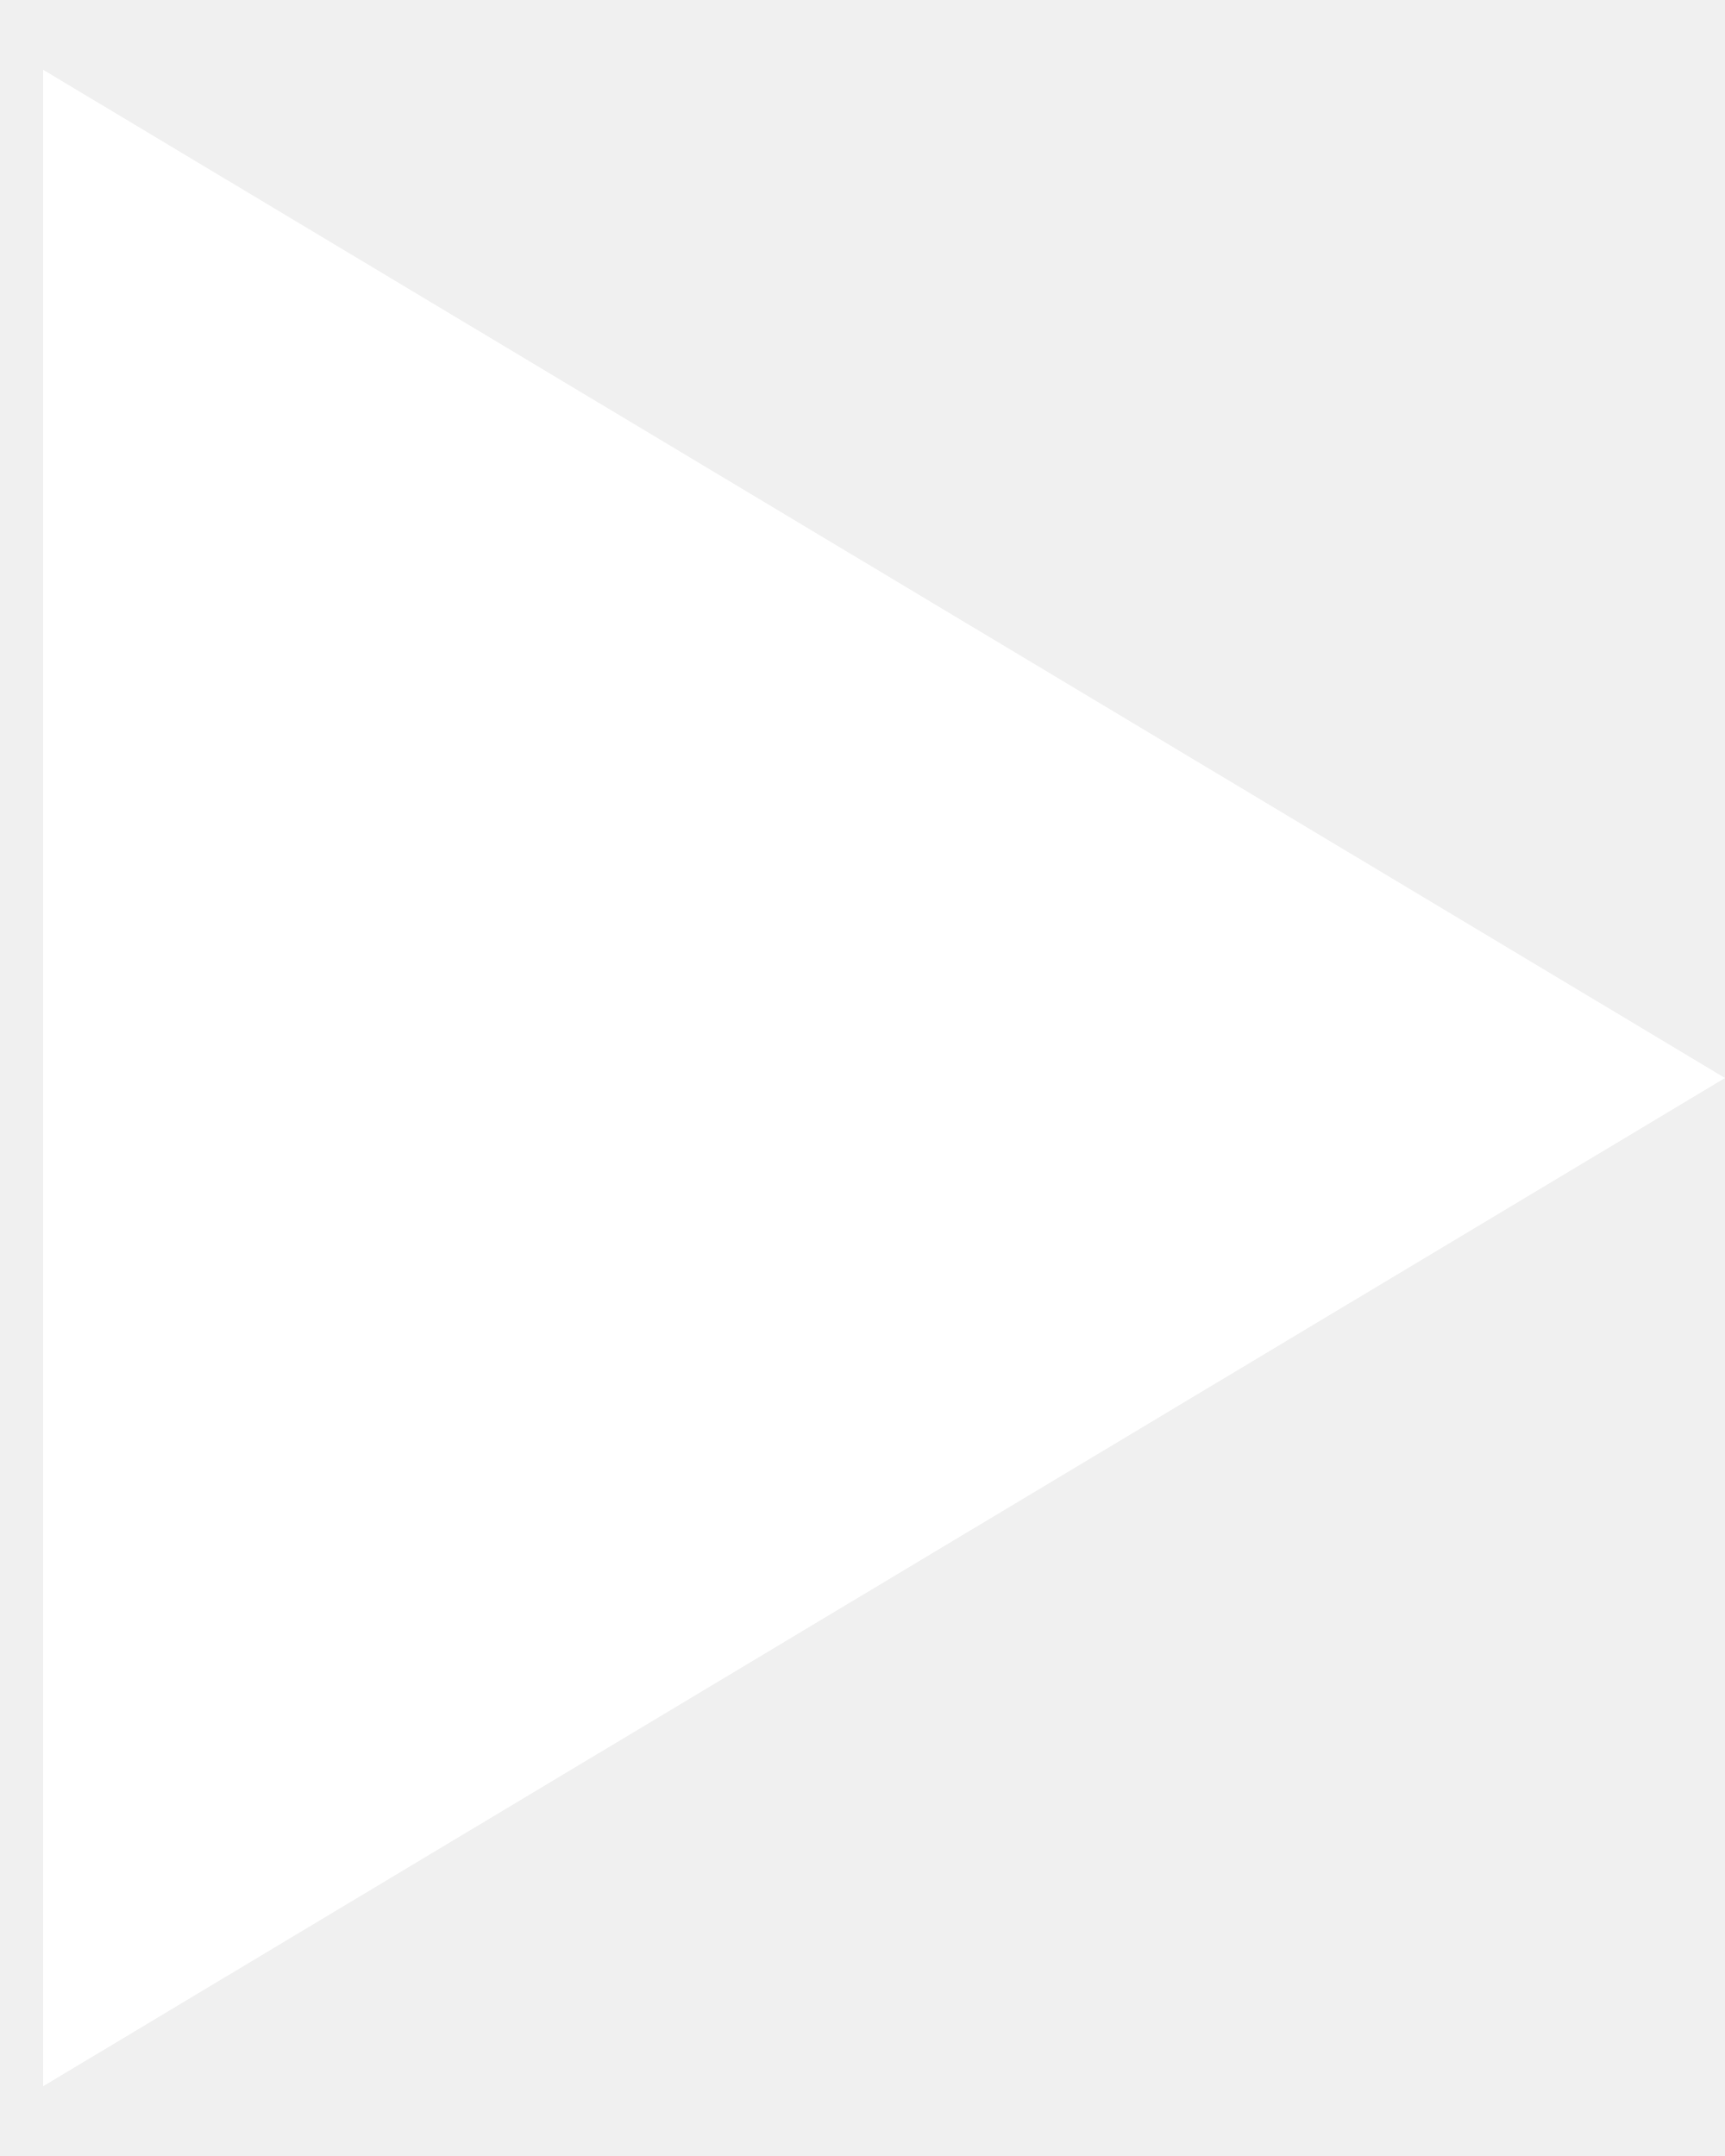
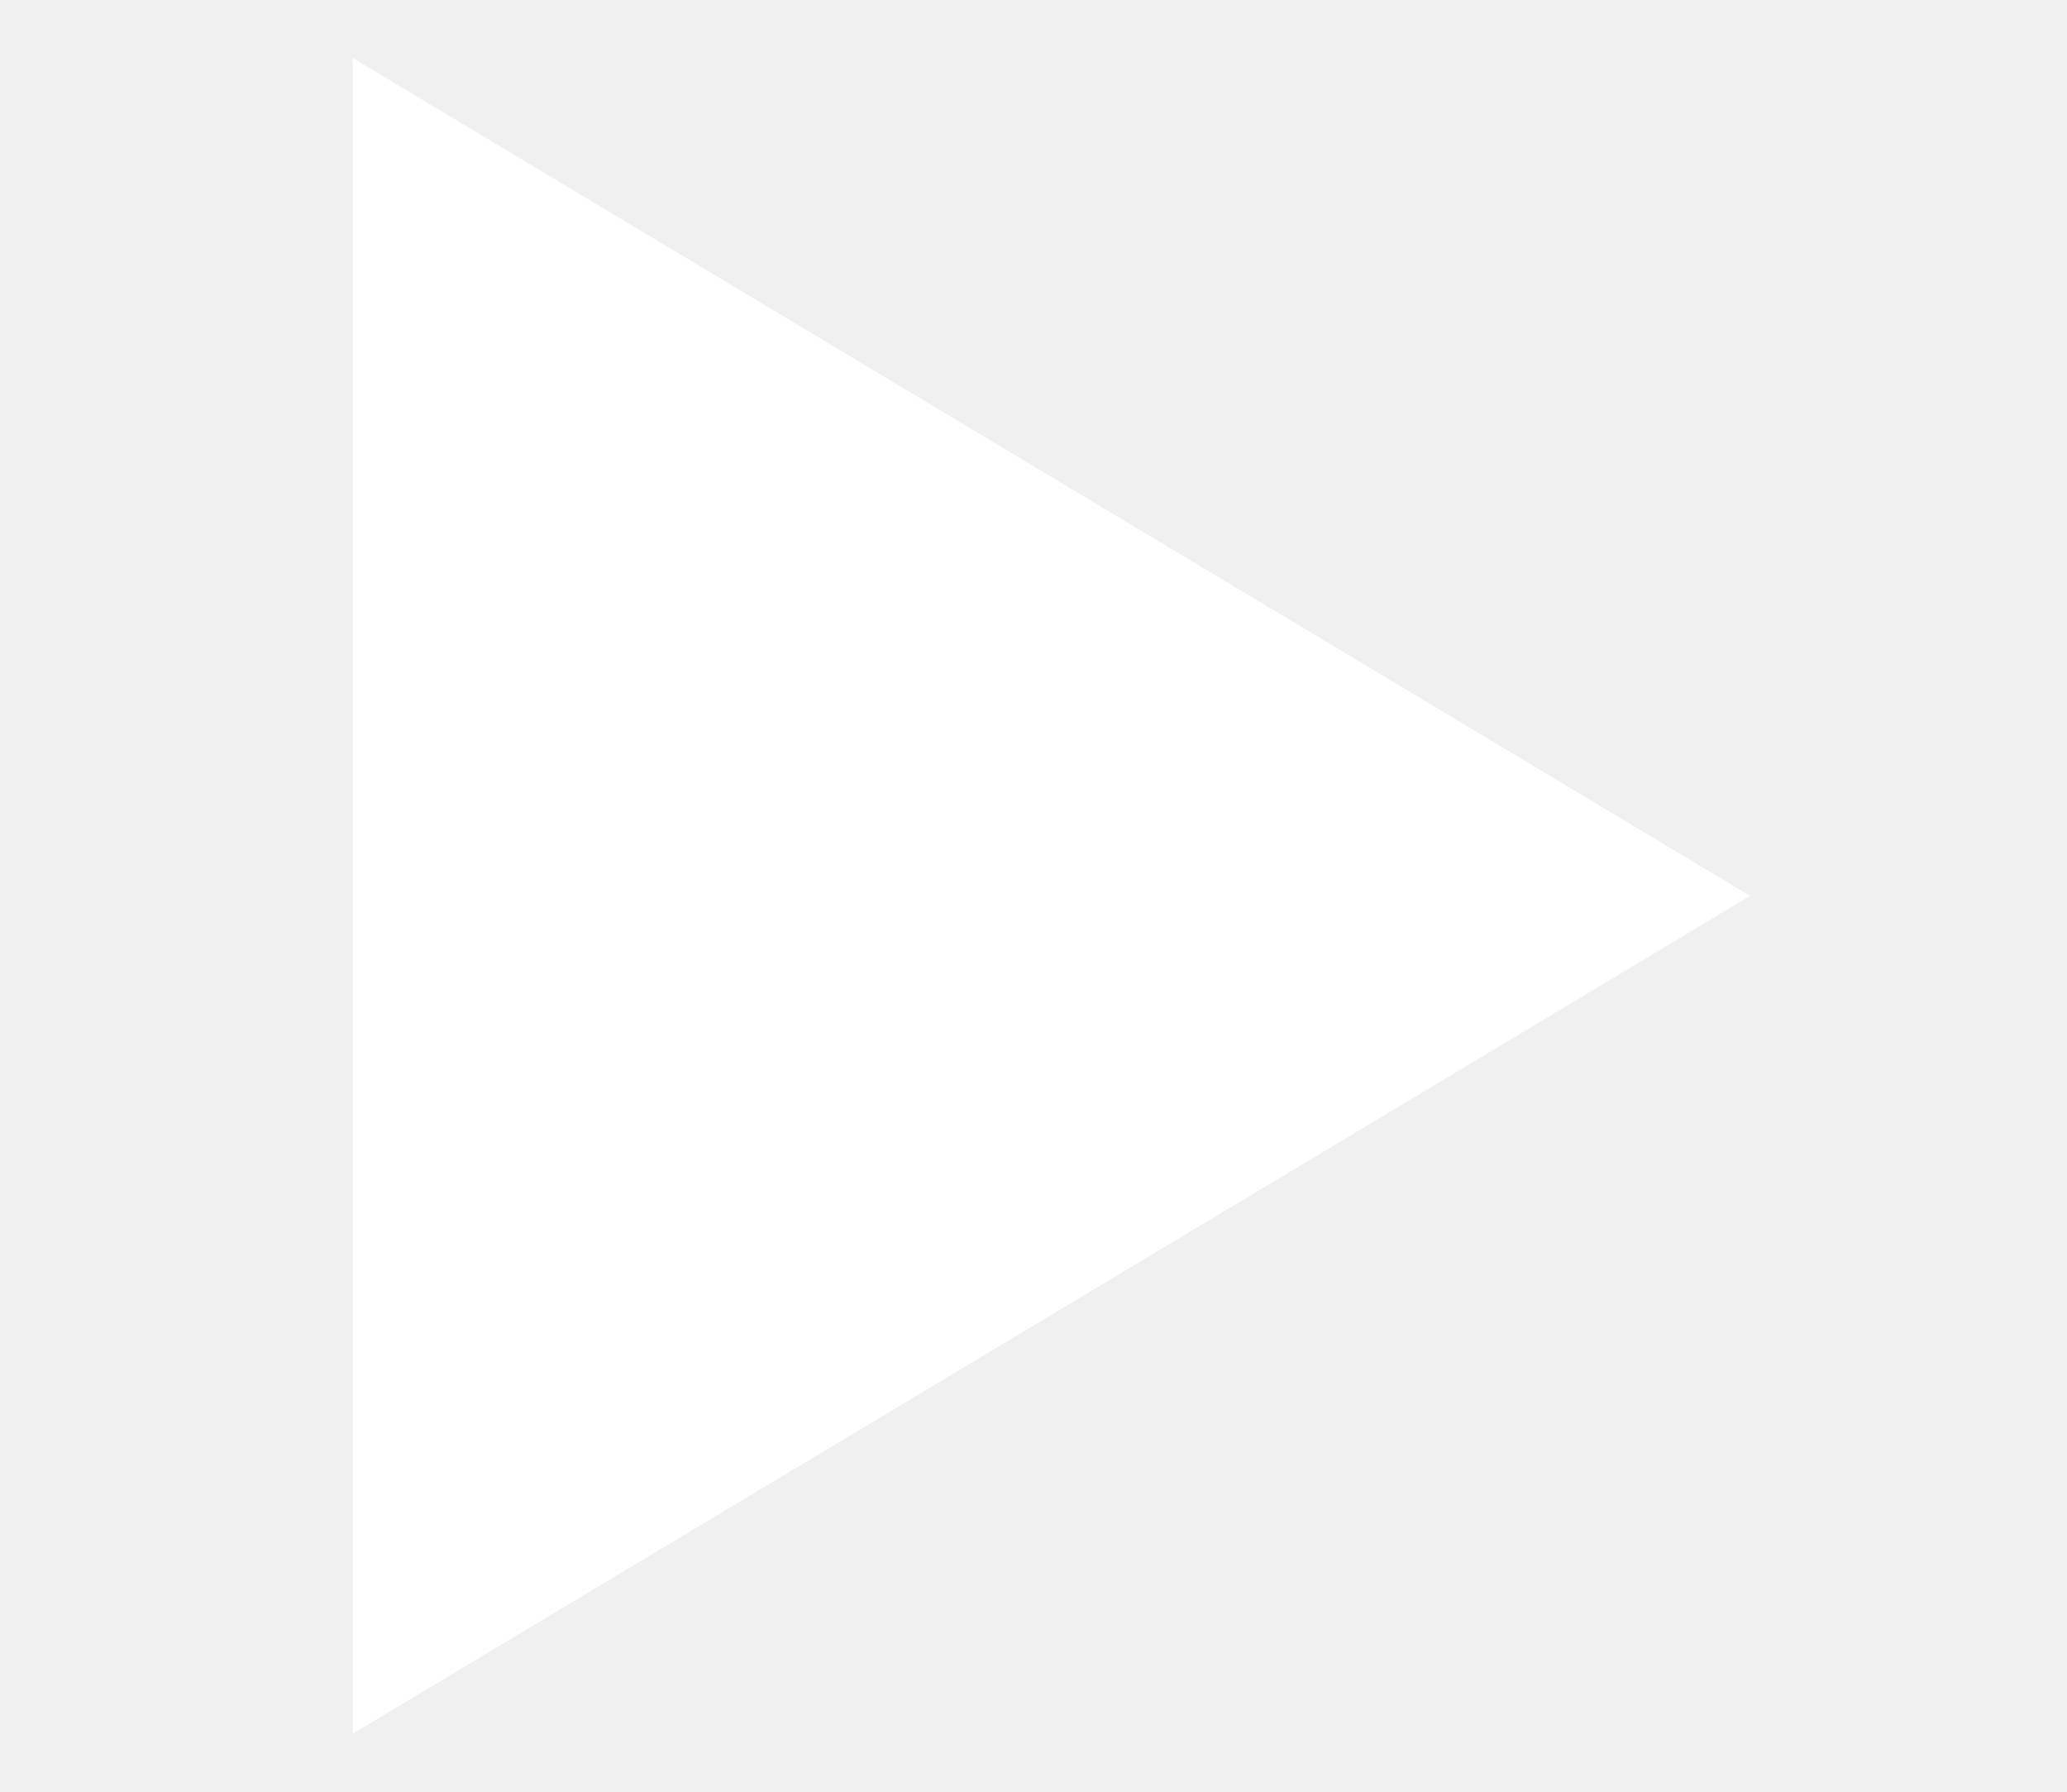
- <svg xmlns="http://www.w3.org/2000/svg" width="20" height="25" viewBox="0 0 20 25" fill="none">
+ <svg xmlns="http://www.w3.org/2000/svg" width="15" height="13" viewBox="0 0 20 25" fill="none">
  <path d="M20 12.5L0.5 24.191L0.5 0.809L20 12.5Z" fill="white" />
</svg>
